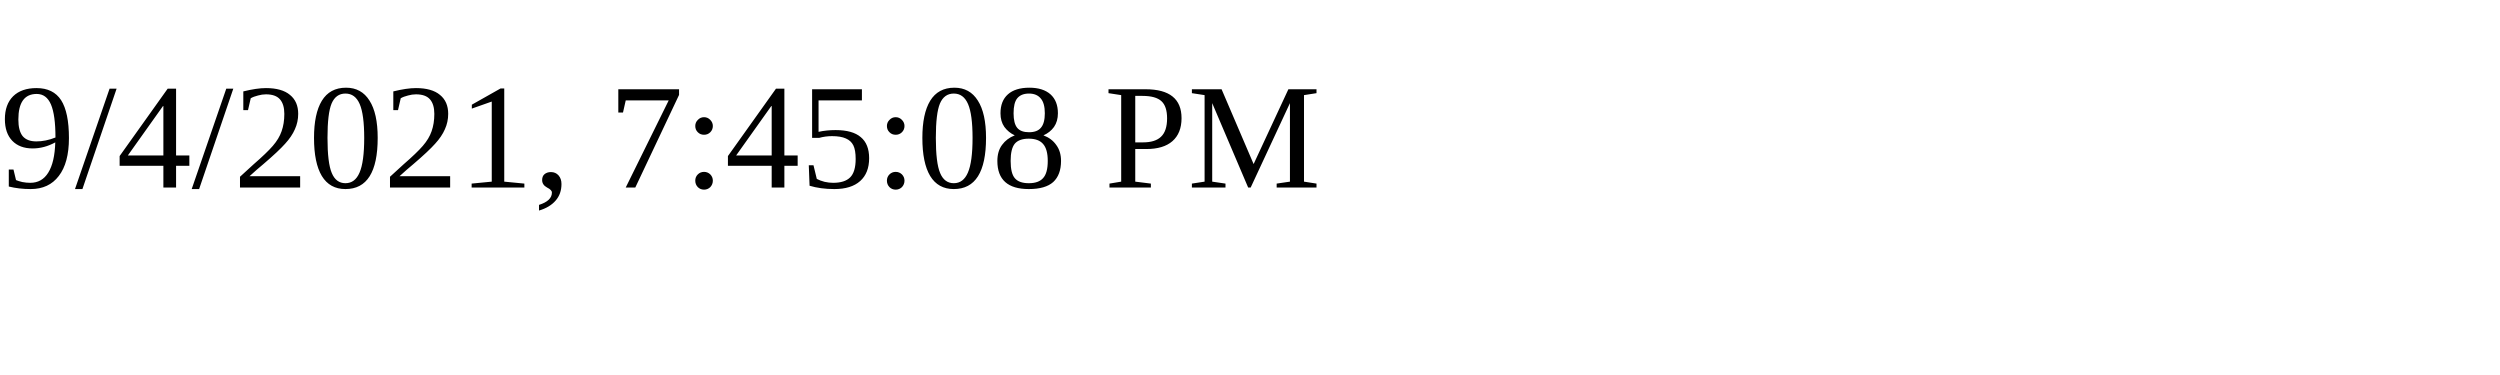
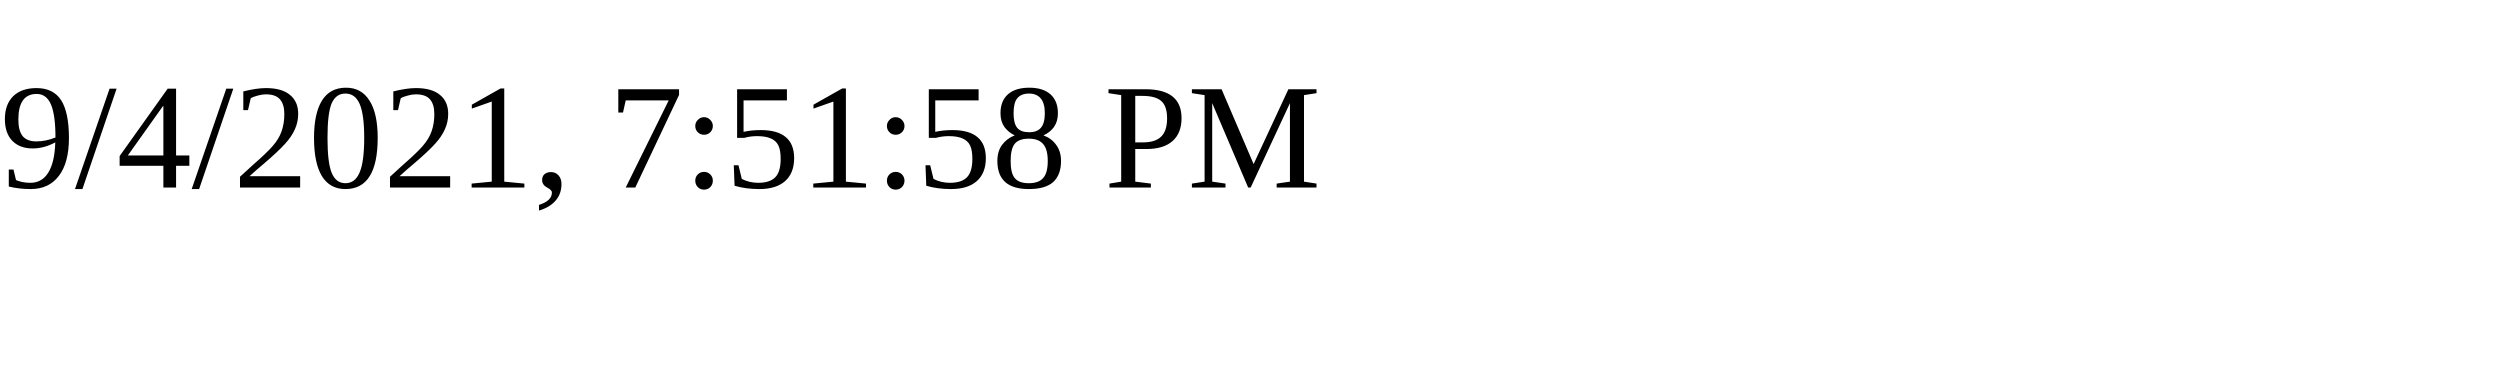
<svg xmlns="http://www.w3.org/2000/svg" height="30" width="200">
-   <text x="0" y="15">9/4/2021, 7:45:08 PM</text>
+   <text x="0" y="15">9/4/2021, 7:51:58 PM</text>
</svg>
